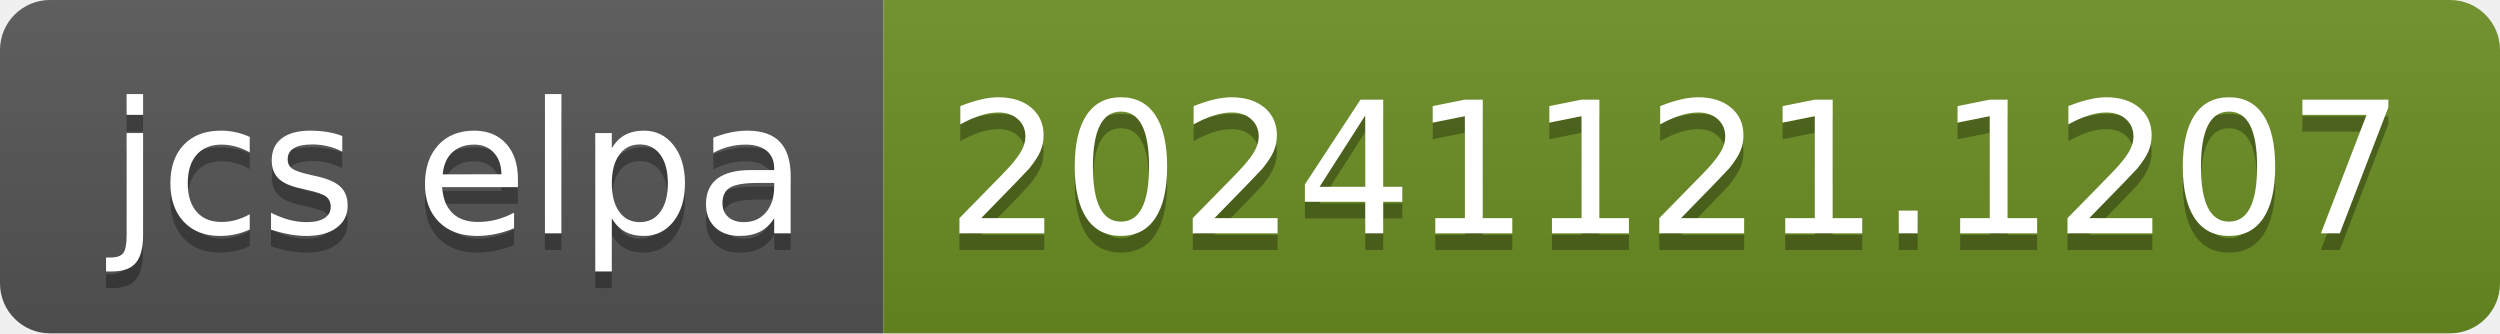
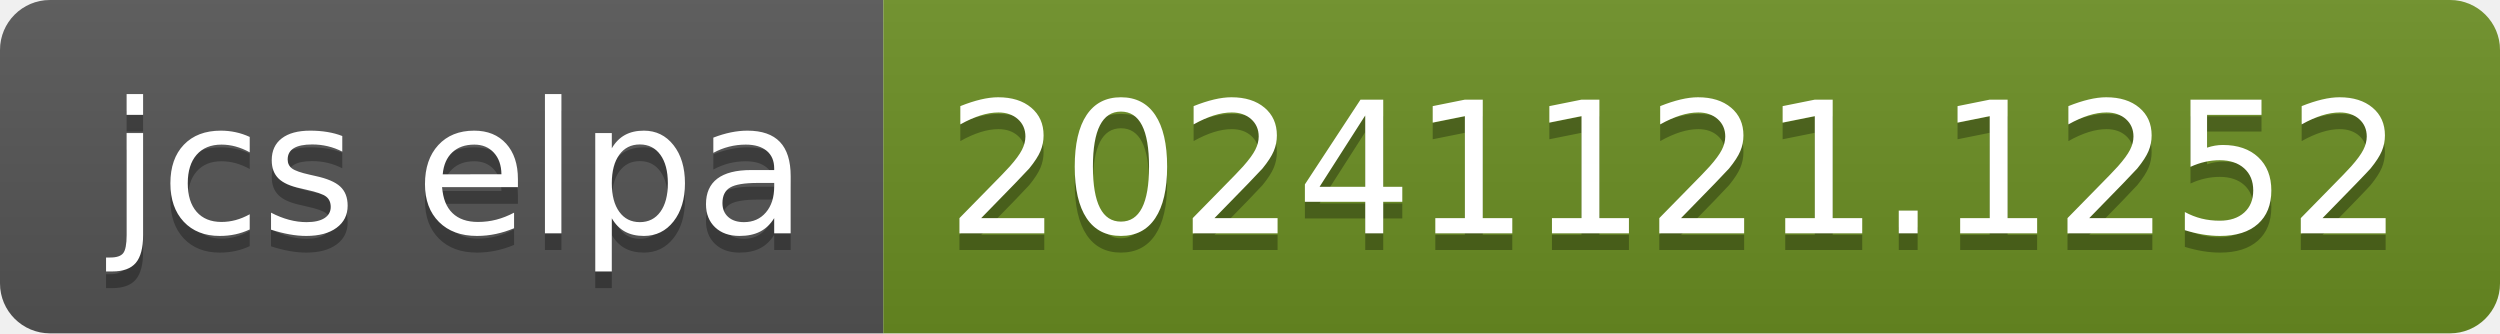
- <svg xmlns="http://www.w3.org/2000/svg" width="150" height="20" role="img" aria-label="jcs elpa: 20241121.1207">
+ <svg xmlns="http://www.w3.org/2000/svg" width="150" height="20" role="img" aria-label="jcs elpa: 20241121.1252">
  <linearGradient id="s" x2="0" y2="100%">
    <stop offset="0" stop-color="#bbb" stop-opacity=".1" />
    <stop offset="1" stop-opacity=".1" />
  </linearGradient>
  <clipPath id="r">
    <rect width="150" height="20" rx="3" fill="#fff" />
  </clipPath>
  <g clip-path="url(#r)">
    <rect width="53" height="20" fill="#555" />
    <rect x="53" width="97" height="20" fill="#6b8e23" />
    <rect width="150" height="20" fill="url(#s)" />
  </g>
  <g fill="#fff" text-anchor="middle" font-family="Verdana,Geneva,DejaVu Sans,sans-serif" text-rendering="geometricPrecision" font-size="110">
    <text aria-hidden="true" x="275" y="150" fill="#010101" fill-opacity=".3" transform="scale(.1)" textLength="430">jcs elpa</text>
    <text x="275" y="140" transform="scale(.1)" fill="#fff" textLength="430">jcs elpa</text>
-     <text aria-hidden="true" x="1005" y="150" fill="#010101" fill-opacity=".3" transform="scale(.1)" textLength="870">20241121.1207</text>
-     <text x="1005" y="140" transform="scale(.1)" fill="#fff" textLength="870">20241121.1207</text>
+     <text aria-hidden="true" x="1005" y="150" fill="#010101" fill-opacity=".3" transform="scale(.1)" textLength="870">20241121.1252</text>
+     <text x="1005" y="140" transform="scale(.1)" fill="#fff" textLength="870">20241121.1252</text>
  </g>
</svg>
